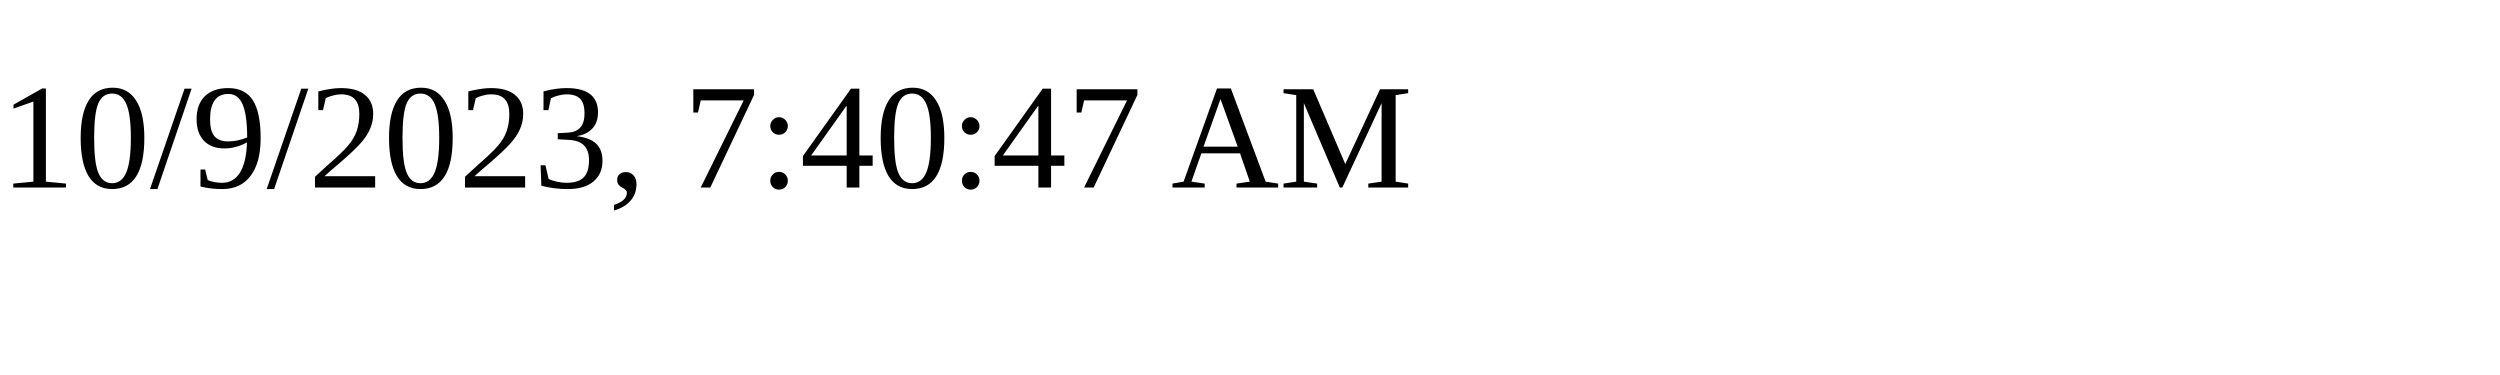
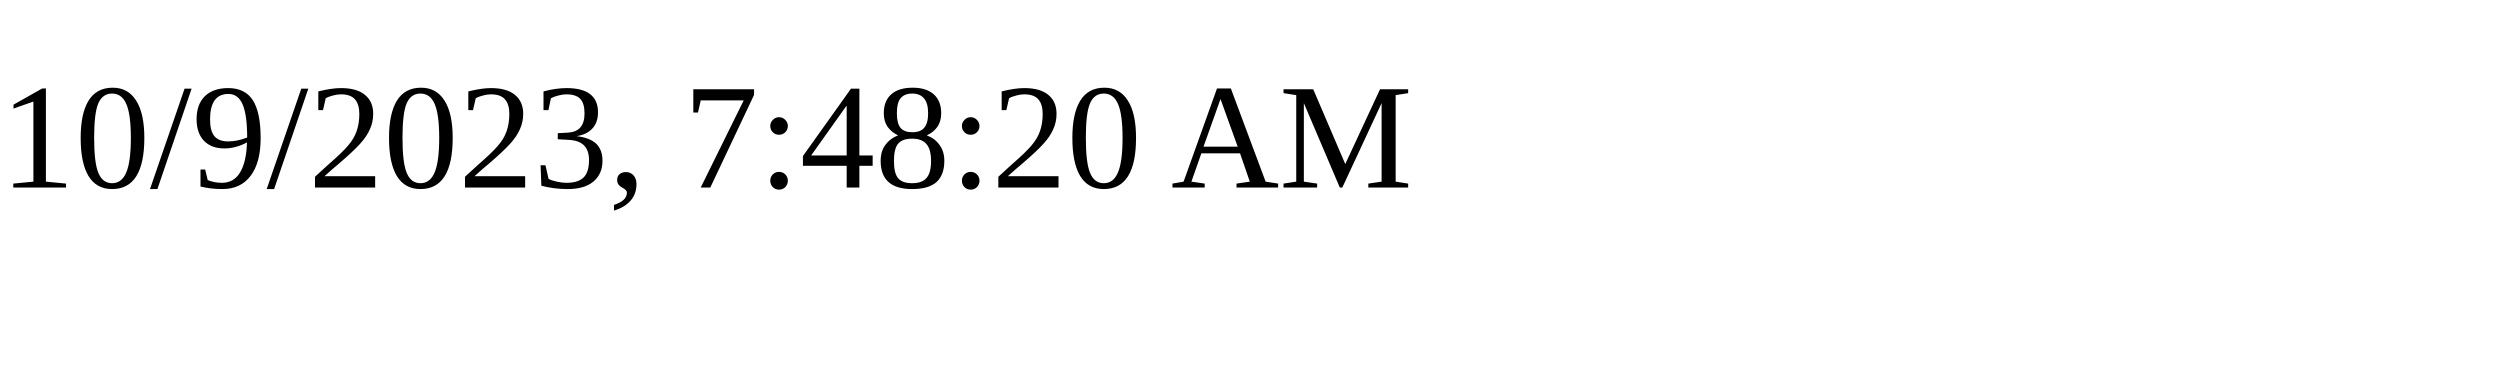
<svg xmlns="http://www.w3.org/2000/svg" height="30" width="200">
-   <text x="0" y="15">10/9/2023, 7:40:47 AM</text>
+   <text x="0" y="15">10/9/2023, 7:48:20 AM</text>
</svg>
